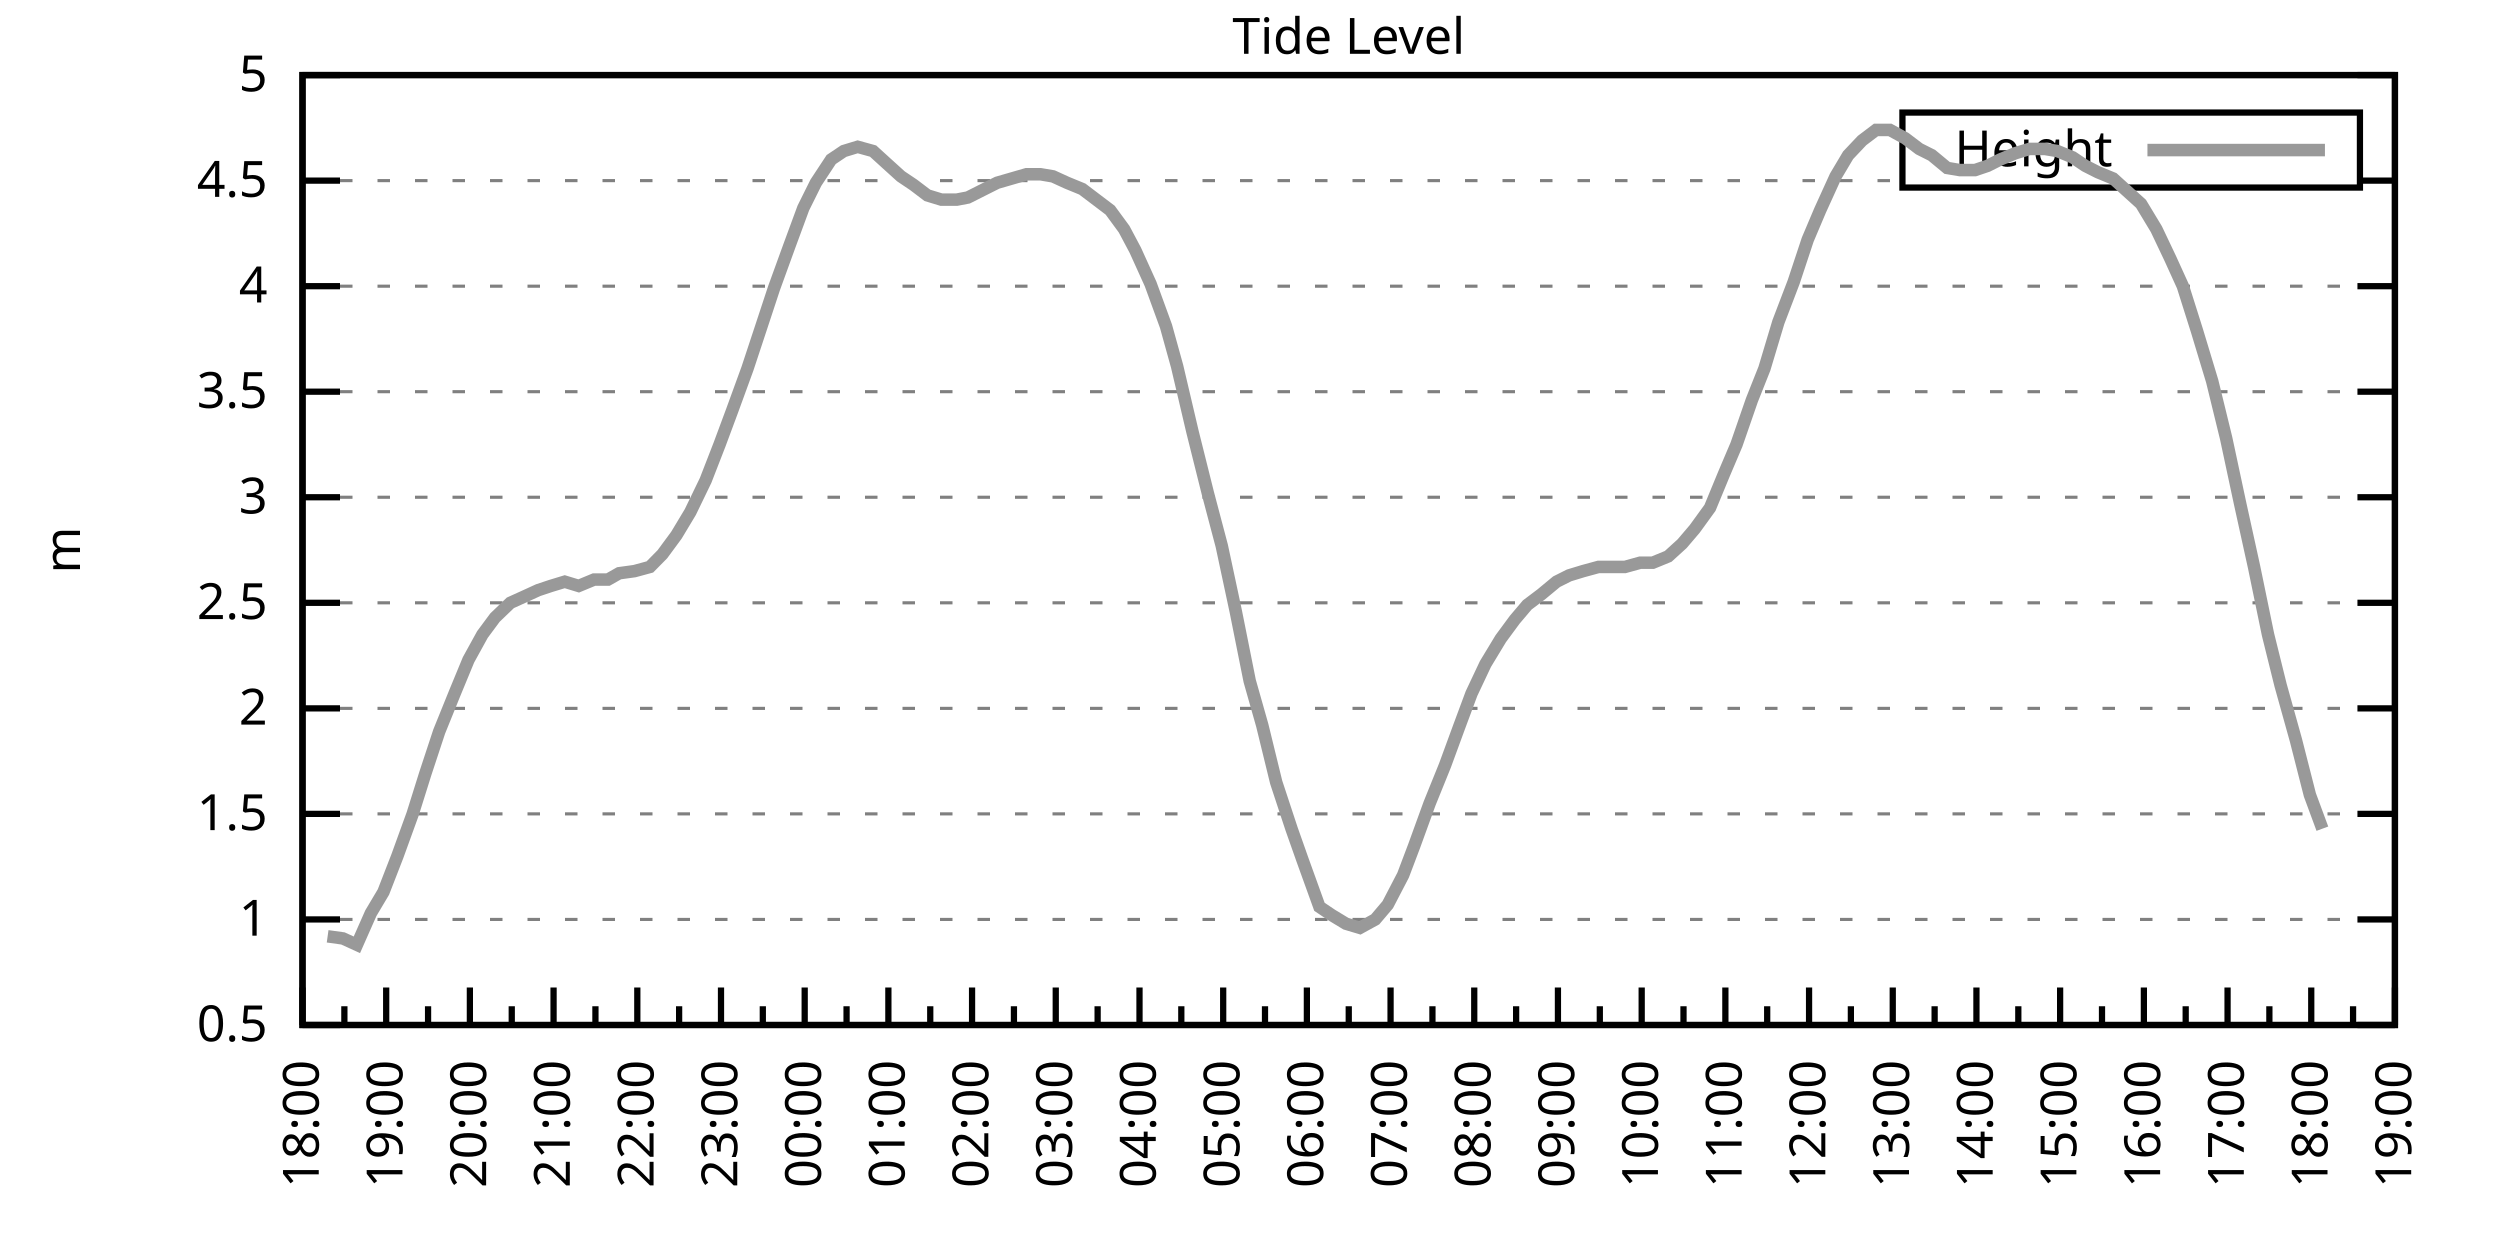
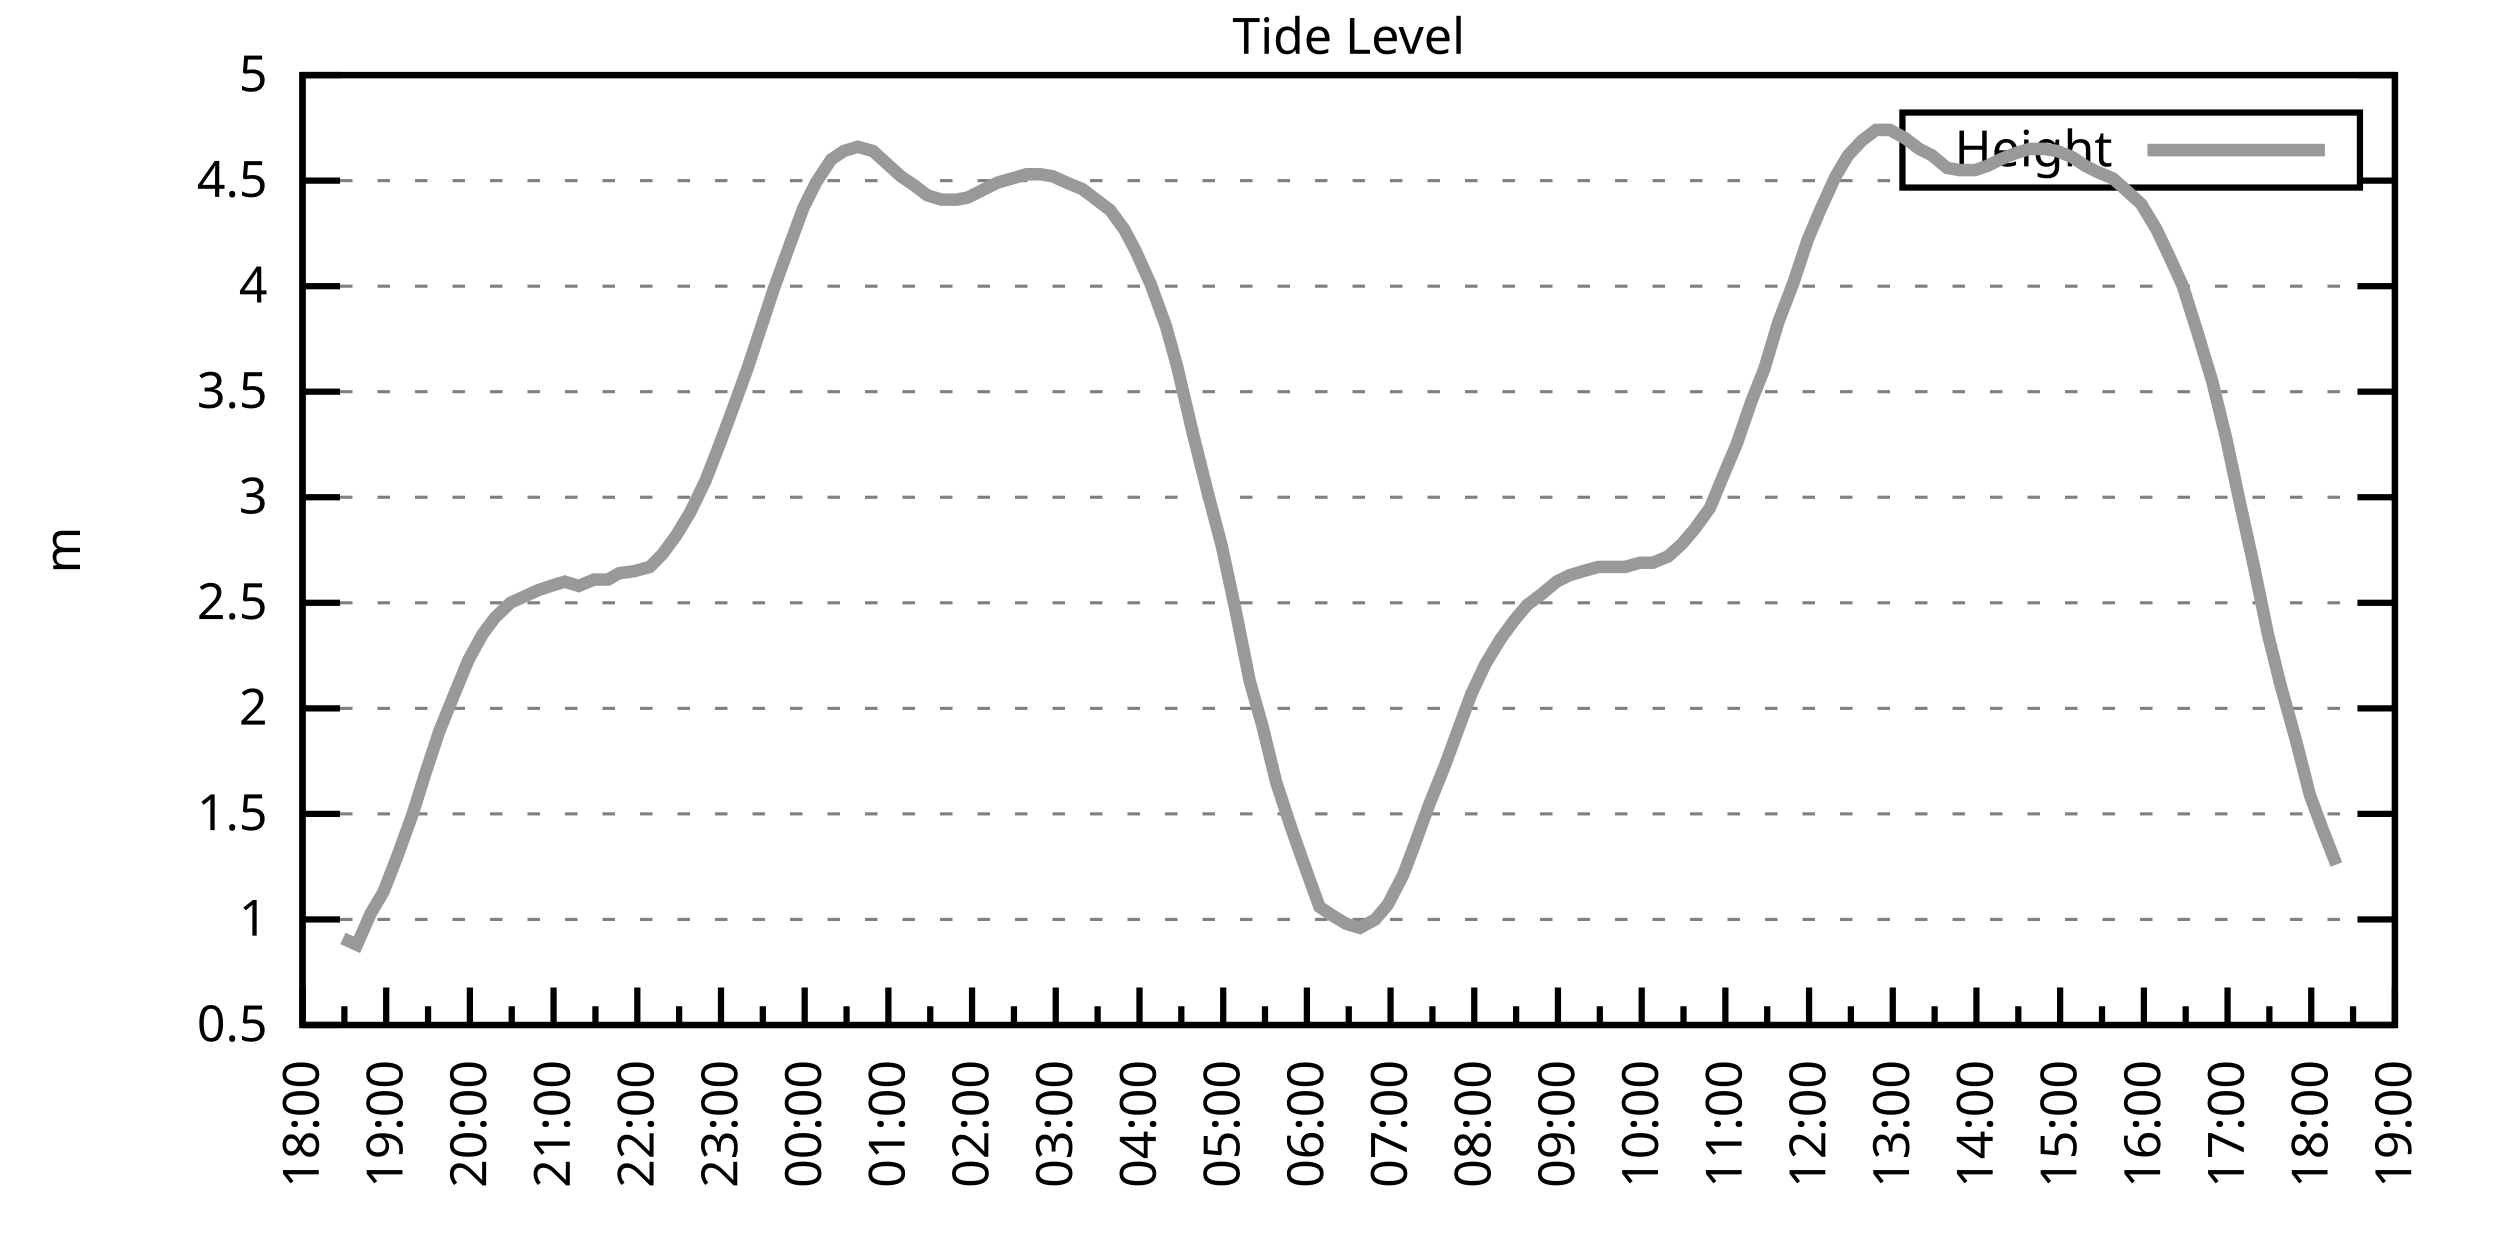
<svg xmlns="http://www.w3.org/2000/svg" xmlns:xlink="http://www.w3.org/1999/xlink" width="400" height="200" viewBox="0 0 400 200">
  <g id="gnuplot_canvas">
    <rect x="0" y="0" width="400" height="200" fill="none" />
    <defs>
      <circle id="gpDot" r="0.5" stroke-width="0.5" stroke="currentColor" />
      <path id="gpPt0" stroke-width="0.333" stroke="currentColor" d="M-1,0 h2 M0,-1 v2" />
      <path id="gpPt1" stroke-width="0.333" stroke="currentColor" d="M-1,-1 L1,1 M1,-1 L-1,1" />
      <path id="gpPt2" stroke-width="0.333" stroke="currentColor" d="M-1,0 L1,0 M0,-1 L0,1 M-1,-1 L1,1 M-1,1 L1,-1" />
      <rect id="gpPt3" stroke-width="0.333" stroke="currentColor" x="-1" y="-1" width="2" height="2" />
      <rect id="gpPt4" stroke-width="0.333" stroke="currentColor" fill="currentColor" x="-1" y="-1" width="2" height="2" />
      <circle id="gpPt5" stroke-width="0.333" stroke="currentColor" cx="0" cy="0" r="1" />
      <use xlink:href="#gpPt5" id="gpPt6" fill="currentColor" stroke="none" />
      <path id="gpPt7" stroke-width="0.333" stroke="currentColor" d="M0,-1.33 L-1.33,0.67 L1.33,0.67 z" />
      <use xlink:href="#gpPt7" id="gpPt8" fill="currentColor" stroke="none" />
      <use xlink:href="#gpPt7" id="gpPt9" stroke="currentColor" transform="rotate(180)" />
      <use xlink:href="#gpPt9" id="gpPt10" fill="currentColor" stroke="none" />
      <use xlink:href="#gpPt3" id="gpPt11" stroke="currentColor" transform="rotate(45)" />
      <use xlink:href="#gpPt11" id="gpPt12" fill="currentColor" stroke="none" />
      <path id="gpPt13" stroke-width="0.333" stroke="currentColor" d="M0,1.330 L1.265,0.411 L0.782,-1.067 L-0.782,-1.076 L-1.265,0.411 z" />
      <use xlink:href="#gpPt13" id="gpPt14" fill="currentColor" stroke="none" />
      <filter id="textbox" filterUnits="objectBoundingBox" x="0" y="0" height="1" width="1">
        <feFlood flood-color="white" flood-opacity="1" result="bgnd" />
        <feComposite in="SourceGraphic" in2="bgnd" operator="atop" />
      </filter>
      <filter id="greybox" filterUnits="objectBoundingBox" x="0" y="0" height="1" width="1">
        <feFlood flood-color="lightgrey" flood-opacity="1" result="grey" />
        <feComposite in="SourceGraphic" in2="grey" operator="atop" />
      </filter>
    </defs>
    <g fill="none" color="white" stroke="currentColor" stroke-width="1.00" stroke-linecap="butt" stroke-linejoin="miter">
</g>
    <g fill="none" color="black" stroke="currentColor" stroke-width="1.00" stroke-linecap="butt" stroke-linejoin="miter">
      <g stroke="none" shape-rendering="crispEdges">
        <polygon fill="rgb(255, 255, 255)" points="48.40,164.00 383.18,164.00 383.18,12.02 48.40,12.02 " />
      </g>
    </g>
    <g fill="none" color="black" stroke="currentColor" stroke-width="1.00" stroke-linecap="butt" stroke-linejoin="miter">
</g>
    <g fill="none" color="black" stroke="black" stroke-width="0.50" stroke-linecap="butt" stroke-linejoin="miter">
</g>
    <g fill="none" color="gray" stroke="currentColor" stroke-width="0.50" stroke-linecap="butt" stroke-linejoin="miter">
      <path stroke="gray" stroke-dasharray="2,4" class="gridline" d="M48.40,164.00 L383.19,164.00  " />
    </g>
    <g fill="none" color="gray" stroke="gray" stroke-width="1.00" stroke-linecap="butt" stroke-linejoin="miter">
</g>
    <g fill="none" color="black" stroke="currentColor" stroke-width="1.00" stroke-linecap="butt" stroke-linejoin="miter">
      <path stroke="black" d="M48.40,164.00 L54.40,164.00 M383.19,164.00 L377.19,164.00  " />
      <g transform="translate(42.80,166.60)" stroke="none" fill="black" font-family="Sans" font-size="8.00" text-anchor="end">
        <text>
          <tspan font-family="Sans"> 0.5</tspan>
        </text>
      </g>
    </g>
    <g fill="none" color="black" stroke="currentColor" stroke-width="1.00" stroke-linecap="butt" stroke-linejoin="miter">
</g>
    <g fill="none" color="black" stroke="black" stroke-width="0.50" stroke-linecap="butt" stroke-linejoin="miter">
</g>
    <g fill="none" color="gray" stroke="currentColor" stroke-width="0.50" stroke-linecap="butt" stroke-linejoin="miter">
      <path stroke="gray" stroke-dasharray="2,4" class="gridline" d="M48.40,147.11 L383.19,147.11  " />
    </g>
    <g fill="none" color="gray" stroke="gray" stroke-width="1.00" stroke-linecap="butt" stroke-linejoin="miter">
</g>
    <g fill="none" color="black" stroke="currentColor" stroke-width="1.00" stroke-linecap="butt" stroke-linejoin="miter">
      <path stroke="black" d="M48.40,147.11 L54.40,147.11 M383.19,147.11 L377.19,147.11  " />
      <g transform="translate(42.80,149.71)" stroke="none" fill="black" font-family="Sans" font-size="8.00" text-anchor="end">
        <text>
          <tspan font-family="Sans"> 1</tspan>
        </text>
      </g>
    </g>
    <g fill="none" color="black" stroke="currentColor" stroke-width="1.00" stroke-linecap="butt" stroke-linejoin="miter">
</g>
    <g fill="none" color="black" stroke="black" stroke-width="0.50" stroke-linecap="butt" stroke-linejoin="miter">
</g>
    <g fill="none" color="gray" stroke="currentColor" stroke-width="0.50" stroke-linecap="butt" stroke-linejoin="miter">
      <path stroke="gray" stroke-dasharray="2,4" class="gridline" d="M48.40,130.22 L383.19,130.22  " />
    </g>
    <g fill="none" color="gray" stroke="gray" stroke-width="1.00" stroke-linecap="butt" stroke-linejoin="miter">
</g>
    <g fill="none" color="black" stroke="currentColor" stroke-width="1.00" stroke-linecap="butt" stroke-linejoin="miter">
      <path stroke="black" d="M48.40,130.22 L54.40,130.22 M383.19,130.22 L377.19,130.22  " />
      <g transform="translate(42.80,132.82)" stroke="none" fill="black" font-family="Sans" font-size="8.00" text-anchor="end">
        <text>
          <tspan font-family="Sans"> 1.5</tspan>
        </text>
      </g>
    </g>
    <g fill="none" color="black" stroke="currentColor" stroke-width="1.00" stroke-linecap="butt" stroke-linejoin="miter">
</g>
    <g fill="none" color="black" stroke="black" stroke-width="0.50" stroke-linecap="butt" stroke-linejoin="miter">
</g>
    <g fill="none" color="gray" stroke="currentColor" stroke-width="0.50" stroke-linecap="butt" stroke-linejoin="miter">
      <path stroke="gray" stroke-dasharray="2,4" class="gridline" d="M48.40,113.34 L383.19,113.34  " />
    </g>
    <g fill="none" color="gray" stroke="gray" stroke-width="1.00" stroke-linecap="butt" stroke-linejoin="miter">
</g>
    <g fill="none" color="black" stroke="currentColor" stroke-width="1.00" stroke-linecap="butt" stroke-linejoin="miter">
      <path stroke="black" d="M48.40,113.34 L54.40,113.34 M383.19,113.34 L377.19,113.34  " />
      <g transform="translate(42.80,115.94)" stroke="none" fill="black" font-family="Sans" font-size="8.00" text-anchor="end">
        <text>
          <tspan font-family="Sans"> 2</tspan>
        </text>
      </g>
    </g>
    <g fill="none" color="black" stroke="currentColor" stroke-width="1.00" stroke-linecap="butt" stroke-linejoin="miter">
</g>
    <g fill="none" color="black" stroke="black" stroke-width="0.50" stroke-linecap="butt" stroke-linejoin="miter">
</g>
    <g fill="none" color="gray" stroke="currentColor" stroke-width="0.50" stroke-linecap="butt" stroke-linejoin="miter">
      <path stroke="gray" stroke-dasharray="2,4" class="gridline" d="M48.40,96.45 L383.19,96.45  " />
    </g>
    <g fill="none" color="gray" stroke="gray" stroke-width="1.00" stroke-linecap="butt" stroke-linejoin="miter">
</g>
    <g fill="none" color="black" stroke="currentColor" stroke-width="1.00" stroke-linecap="butt" stroke-linejoin="miter">
      <path stroke="black" d="M48.40,96.45 L54.40,96.45 M383.19,96.45 L377.19,96.45  " />
      <g transform="translate(42.80,99.05)" stroke="none" fill="black" font-family="Sans" font-size="8.00" text-anchor="end">
        <text>
          <tspan font-family="Sans"> 2.5</tspan>
        </text>
      </g>
    </g>
    <g fill="none" color="black" stroke="currentColor" stroke-width="1.00" stroke-linecap="butt" stroke-linejoin="miter">
</g>
    <g fill="none" color="black" stroke="black" stroke-width="0.50" stroke-linecap="butt" stroke-linejoin="miter">
</g>
    <g fill="none" color="gray" stroke="currentColor" stroke-width="0.50" stroke-linecap="butt" stroke-linejoin="miter">
      <path stroke="gray" stroke-dasharray="2,4" class="gridline" d="M48.40,79.56 L383.19,79.56  " />
    </g>
    <g fill="none" color="gray" stroke="gray" stroke-width="1.00" stroke-linecap="butt" stroke-linejoin="miter">
</g>
    <g fill="none" color="black" stroke="currentColor" stroke-width="1.00" stroke-linecap="butt" stroke-linejoin="miter">
      <path stroke="black" d="M48.40,79.56 L54.40,79.56 M383.19,79.56 L377.19,79.56  " />
      <g transform="translate(42.80,82.16)" stroke="none" fill="black" font-family="Sans" font-size="8.00" text-anchor="end">
        <text>
          <tspan font-family="Sans"> 3</tspan>
        </text>
      </g>
    </g>
    <g fill="none" color="black" stroke="currentColor" stroke-width="1.00" stroke-linecap="butt" stroke-linejoin="miter">
</g>
    <g fill="none" color="black" stroke="black" stroke-width="0.50" stroke-linecap="butt" stroke-linejoin="miter">
</g>
    <g fill="none" color="gray" stroke="currentColor" stroke-width="0.50" stroke-linecap="butt" stroke-linejoin="miter">
      <path stroke="gray" stroke-dasharray="2,4" class="gridline" d="M48.40,62.67 L383.19,62.67  " />
    </g>
    <g fill="none" color="gray" stroke="gray" stroke-width="1.00" stroke-linecap="butt" stroke-linejoin="miter">
</g>
    <g fill="none" color="black" stroke="currentColor" stroke-width="1.00" stroke-linecap="butt" stroke-linejoin="miter">
      <path stroke="black" d="M48.40,62.67 L54.40,62.67 M383.19,62.67 L377.19,62.67  " />
      <g transform="translate(42.80,65.27)" stroke="none" fill="black" font-family="Sans" font-size="8.00" text-anchor="end">
        <text>
          <tspan font-family="Sans"> 3.5</tspan>
        </text>
      </g>
    </g>
    <g fill="none" color="black" stroke="currentColor" stroke-width="1.00" stroke-linecap="butt" stroke-linejoin="miter">
</g>
    <g fill="none" color="black" stroke="black" stroke-width="0.50" stroke-linecap="butt" stroke-linejoin="miter">
</g>
    <g fill="none" color="gray" stroke="currentColor" stroke-width="0.50" stroke-linecap="butt" stroke-linejoin="miter">
      <path stroke="gray" stroke-dasharray="2,4" class="gridline" d="M48.40,45.79 L383.19,45.79  " />
    </g>
    <g fill="none" color="gray" stroke="gray" stroke-width="1.00" stroke-linecap="butt" stroke-linejoin="miter">
</g>
    <g fill="none" color="black" stroke="currentColor" stroke-width="1.00" stroke-linecap="butt" stroke-linejoin="miter">
      <path stroke="black" d="M48.40,45.79 L54.40,45.79 M383.19,45.79 L377.19,45.79  " />
      <g transform="translate(42.80,48.39)" stroke="none" fill="black" font-family="Sans" font-size="8.00" text-anchor="end">
        <text>
          <tspan font-family="Sans"> 4</tspan>
        </text>
      </g>
    </g>
    <g fill="none" color="black" stroke="currentColor" stroke-width="1.00" stroke-linecap="butt" stroke-linejoin="miter">
</g>
    <g fill="none" color="black" stroke="black" stroke-width="0.50" stroke-linecap="butt" stroke-linejoin="miter">
</g>
    <g fill="none" color="gray" stroke="currentColor" stroke-width="0.50" stroke-linecap="butt" stroke-linejoin="miter">
      <path stroke="gray" stroke-dasharray="2,4" class="gridline" d="M48.40,28.90 L304.39,28.90 M377.59,28.90 L383.19,28.90  " />
    </g>
    <g fill="none" color="gray" stroke="gray" stroke-width="1.00" stroke-linecap="butt" stroke-linejoin="miter">
</g>
    <g fill="none" color="black" stroke="currentColor" stroke-width="1.00" stroke-linecap="butt" stroke-linejoin="miter">
      <path stroke="black" d="M48.40,28.90 L54.40,28.90 M383.19,28.90 L377.19,28.90  " />
      <g transform="translate(42.80,31.50)" stroke="none" fill="black" font-family="Sans" font-size="8.00" text-anchor="end">
        <text>
          <tspan font-family="Sans"> 4.5</tspan>
        </text>
      </g>
    </g>
    <g fill="none" color="black" stroke="currentColor" stroke-width="1.00" stroke-linecap="butt" stroke-linejoin="miter">
</g>
    <g fill="none" color="black" stroke="black" stroke-width="0.50" stroke-linecap="butt" stroke-linejoin="miter">
</g>
    <g fill="none" color="gray" stroke="currentColor" stroke-width="0.50" stroke-linecap="butt" stroke-linejoin="miter">
      <path stroke="gray" stroke-dasharray="2,4" class="gridline" d="M48.40,12.01 L383.19,12.01  " />
    </g>
    <g fill="none" color="gray" stroke="gray" stroke-width="1.00" stroke-linecap="butt" stroke-linejoin="miter">
</g>
    <g fill="none" color="black" stroke="currentColor" stroke-width="1.00" stroke-linecap="butt" stroke-linejoin="miter">
      <path stroke="black" d="M48.40,12.01 L54.40,12.01 M383.19,12.01 L377.19,12.01  " />
      <g transform="translate(42.80,14.61)" stroke="none" fill="black" font-family="Sans" font-size="8.00" text-anchor="end">
        <text>
          <tspan font-family="Sans"> 5</tspan>
        </text>
      </g>
    </g>
    <g fill="none" color="black" stroke="currentColor" stroke-width="1.00" stroke-linecap="butt" stroke-linejoin="miter">
      <path stroke="black" d="M48.40,164.00 L48.40,158.00  " />
      <g transform="translate(51.00,169.60) rotate(270)" stroke="none" fill="black" font-family="Sans" font-size="8.00" text-anchor="end">
        <text>
          <tspan font-family="Sans">18:00</tspan>
        </text>
      </g>
    </g>
    <g fill="none" color="black" stroke="currentColor" stroke-width="1.00" stroke-linecap="butt" stroke-linejoin="miter">
      <path stroke="black" d="M55.10,164.00 L55.10,161.00 M61.79,164.00 L61.79,158.00  " />
      <g transform="translate(64.39,169.60) rotate(270)" stroke="none" fill="black" font-family="Sans" font-size="8.00" text-anchor="end">
        <text>
          <tspan font-family="Sans">19:00</tspan>
        </text>
      </g>
    </g>
    <g fill="none" color="black" stroke="currentColor" stroke-width="1.00" stroke-linecap="butt" stroke-linejoin="miter">
      <path stroke="black" d="M68.49,164.00 L68.49,161.00 M75.18,164.00 L75.18,158.00  " />
      <g transform="translate(77.78,169.60) rotate(270)" stroke="none" fill="black" font-family="Sans" font-size="8.00" text-anchor="end">
        <text>
          <tspan font-family="Sans">20:00</tspan>
        </text>
      </g>
    </g>
    <g fill="none" color="black" stroke="currentColor" stroke-width="1.00" stroke-linecap="butt" stroke-linejoin="miter">
      <path stroke="black" d="M81.88,164.00 L81.88,161.00 M88.57,164.00 L88.57,158.00  " />
      <g transform="translate(91.17,169.60) rotate(270)" stroke="none" fill="black" font-family="Sans" font-size="8.00" text-anchor="end">
        <text>
          <tspan font-family="Sans">21:00</tspan>
        </text>
      </g>
    </g>
    <g fill="none" color="black" stroke="currentColor" stroke-width="1.00" stroke-linecap="butt" stroke-linejoin="miter">
      <path stroke="black" d="M95.27,164.00 L95.27,161.00 M101.97,164.00 L101.97,158.00  " />
      <g transform="translate(104.57,169.60) rotate(270)" stroke="none" fill="black" font-family="Sans" font-size="8.00" text-anchor="end">
        <text>
          <tspan font-family="Sans">22:00</tspan>
        </text>
      </g>
    </g>
    <g fill="none" color="black" stroke="currentColor" stroke-width="1.00" stroke-linecap="butt" stroke-linejoin="miter">
      <path stroke="black" d="M108.66,164.00 L108.66,161.00 M115.36,164.00 L115.36,158.00  " />
      <g transform="translate(117.96,169.60) rotate(270)" stroke="none" fill="black" font-family="Sans" font-size="8.00" text-anchor="end">
        <text>
          <tspan font-family="Sans">23:00</tspan>
        </text>
      </g>
    </g>
    <g fill="none" color="black" stroke="currentColor" stroke-width="1.00" stroke-linecap="butt" stroke-linejoin="miter">
      <path stroke="black" d="M122.05,164.00 L122.05,161.00 M128.75,164.00 L128.75,158.00  " />
      <g transform="translate(131.35,169.60) rotate(270)" stroke="none" fill="black" font-family="Sans" font-size="8.00" text-anchor="end">
        <text>
          <tspan font-family="Sans">00:00</tspan>
        </text>
      </g>
    </g>
    <g fill="none" color="black" stroke="currentColor" stroke-width="1.00" stroke-linecap="butt" stroke-linejoin="miter">
      <path stroke="black" d="M135.45,164.00 L135.45,161.00 M142.14,164.00 L142.14,158.00  " />
      <g transform="translate(144.74,169.60) rotate(270)" stroke="none" fill="black" font-family="Sans" font-size="8.00" text-anchor="end">
        <text>
          <tspan font-family="Sans">01:00</tspan>
        </text>
      </g>
    </g>
    <g fill="none" color="black" stroke="currentColor" stroke-width="1.00" stroke-linecap="butt" stroke-linejoin="miter">
      <path stroke="black" d="M148.84,164.00 L148.84,161.00 M155.53,164.00 L155.53,158.00  " />
      <g transform="translate(158.13,169.60) rotate(270)" stroke="none" fill="black" font-family="Sans" font-size="8.00" text-anchor="end">
        <text>
          <tspan font-family="Sans">02:00</tspan>
        </text>
      </g>
    </g>
    <g fill="none" color="black" stroke="currentColor" stroke-width="1.00" stroke-linecap="butt" stroke-linejoin="miter">
      <path stroke="black" d="M162.23,164.00 L162.23,161.00 M168.92,164.00 L168.92,158.00  " />
      <g transform="translate(171.52,169.60) rotate(270)" stroke="none" fill="black" font-family="Sans" font-size="8.00" text-anchor="end">
        <text>
          <tspan font-family="Sans">03:00</tspan>
        </text>
      </g>
    </g>
    <g fill="none" color="black" stroke="currentColor" stroke-width="1.00" stroke-linecap="butt" stroke-linejoin="miter">
      <path stroke="black" d="M175.62,164.00 L175.62,161.00 M182.32,164.00 L182.32,158.00  " />
      <g transform="translate(184.92,169.60) rotate(270)" stroke="none" fill="black" font-family="Sans" font-size="8.00" text-anchor="end">
        <text>
          <tspan font-family="Sans">04:00</tspan>
        </text>
      </g>
    </g>
    <g fill="none" color="black" stroke="currentColor" stroke-width="1.00" stroke-linecap="butt" stroke-linejoin="miter">
      <path stroke="black" d="M189.01,164.00 L189.01,161.00 M195.71,164.00 L195.71,158.00  " />
      <g transform="translate(198.31,169.60) rotate(270)" stroke="none" fill="black" font-family="Sans" font-size="8.00" text-anchor="end">
        <text>
          <tspan font-family="Sans">05:00</tspan>
        </text>
      </g>
    </g>
    <g fill="none" color="black" stroke="currentColor" stroke-width="1.00" stroke-linecap="butt" stroke-linejoin="miter">
      <path stroke="black" d="M202.40,164.00 L202.40,161.00 M209.10,164.00 L209.10,158.00  " />
      <g transform="translate(211.70,169.60) rotate(270)" stroke="none" fill="black" font-family="Sans" font-size="8.00" text-anchor="end">
        <text>
          <tspan font-family="Sans">06:00</tspan>
        </text>
      </g>
    </g>
    <g fill="none" color="black" stroke="currentColor" stroke-width="1.00" stroke-linecap="butt" stroke-linejoin="miter">
      <path stroke="black" d="M215.80,164.00 L215.80,161.00 M222.49,164.00 L222.49,158.00  " />
      <g transform="translate(225.09,169.60) rotate(270)" stroke="none" fill="black" font-family="Sans" font-size="8.00" text-anchor="end">
        <text>
          <tspan font-family="Sans">07:00</tspan>
        </text>
      </g>
    </g>
    <g fill="none" color="black" stroke="currentColor" stroke-width="1.00" stroke-linecap="butt" stroke-linejoin="miter">
      <path stroke="black" d="M229.19,164.00 L229.19,161.00 M235.88,164.00 L235.88,158.00  " />
      <g transform="translate(238.48,169.60) rotate(270)" stroke="none" fill="black" font-family="Sans" font-size="8.00" text-anchor="end">
        <text>
          <tspan font-family="Sans">08:00</tspan>
        </text>
      </g>
    </g>
    <g fill="none" color="black" stroke="currentColor" stroke-width="1.00" stroke-linecap="butt" stroke-linejoin="miter">
      <path stroke="black" d="M242.58,164.00 L242.58,161.00 M249.27,164.00 L249.27,158.00  " />
      <g transform="translate(251.87,169.60) rotate(270)" stroke="none" fill="black" font-family="Sans" font-size="8.00" text-anchor="end">
        <text>
          <tspan font-family="Sans">09:00</tspan>
        </text>
      </g>
    </g>
    <g fill="none" color="black" stroke="currentColor" stroke-width="1.00" stroke-linecap="butt" stroke-linejoin="miter">
      <path stroke="black" d="M255.97,164.00 L255.97,161.00 M262.67,164.00 L262.67,158.00  " />
      <g transform="translate(265.27,169.60) rotate(270)" stroke="none" fill="black" font-family="Sans" font-size="8.00" text-anchor="end">
        <text>
          <tspan font-family="Sans">10:00</tspan>
        </text>
      </g>
    </g>
    <g fill="none" color="black" stroke="currentColor" stroke-width="1.00" stroke-linecap="butt" stroke-linejoin="miter">
      <path stroke="black" d="M269.36,164.00 L269.36,161.00 M276.06,164.00 L276.06,158.00  " />
      <g transform="translate(278.66,169.60) rotate(270)" stroke="none" fill="black" font-family="Sans" font-size="8.00" text-anchor="end">
        <text>
          <tspan font-family="Sans">11:00</tspan>
        </text>
      </g>
    </g>
    <g fill="none" color="black" stroke="currentColor" stroke-width="1.00" stroke-linecap="butt" stroke-linejoin="miter">
      <path stroke="black" d="M282.75,164.00 L282.75,161.00 M289.45,164.00 L289.45,158.00  " />
      <g transform="translate(292.05,169.60) rotate(270)" stroke="none" fill="black" font-family="Sans" font-size="8.00" text-anchor="end">
        <text>
          <tspan font-family="Sans">12:00</tspan>
        </text>
      </g>
    </g>
    <g fill="none" color="black" stroke="currentColor" stroke-width="1.00" stroke-linecap="butt" stroke-linejoin="miter">
      <path stroke="black" d="M296.14,164.00 L296.14,161.00 M302.84,164.00 L302.84,158.00  " />
      <g transform="translate(305.44,169.60) rotate(270)" stroke="none" fill="black" font-family="Sans" font-size="8.00" text-anchor="end">
        <text>
          <tspan font-family="Sans">13:00</tspan>
        </text>
      </g>
    </g>
    <g fill="none" color="black" stroke="currentColor" stroke-width="1.00" stroke-linecap="butt" stroke-linejoin="miter">
      <path stroke="black" d="M309.54,164.00 L309.54,161.00 M316.23,164.00 L316.23,158.00  " />
      <g transform="translate(318.83,169.60) rotate(270)" stroke="none" fill="black" font-family="Sans" font-size="8.00" text-anchor="end">
        <text>
          <tspan font-family="Sans">14:00</tspan>
        </text>
      </g>
    </g>
    <g fill="none" color="black" stroke="currentColor" stroke-width="1.00" stroke-linecap="butt" stroke-linejoin="miter">
      <path stroke="black" d="M322.93,164.00 L322.93,161.00 M329.62,164.00 L329.62,158.00  " />
      <g transform="translate(332.22,169.60) rotate(270)" stroke="none" fill="black" font-family="Sans" font-size="8.00" text-anchor="end">
        <text>
          <tspan font-family="Sans">15:00</tspan>
        </text>
      </g>
    </g>
    <g fill="none" color="black" stroke="currentColor" stroke-width="1.00" stroke-linecap="butt" stroke-linejoin="miter">
      <path stroke="black" d="M336.32,164.00 L336.32,161.00 M343.02,164.00 L343.02,158.00  " />
      <g transform="translate(345.62,169.60) rotate(270)" stroke="none" fill="black" font-family="Sans" font-size="8.00" text-anchor="end">
        <text>
          <tspan font-family="Sans">16:00</tspan>
        </text>
      </g>
    </g>
    <g fill="none" color="black" stroke="currentColor" stroke-width="1.00" stroke-linecap="butt" stroke-linejoin="miter">
      <path stroke="black" d="M349.71,164.00 L349.71,161.00 M356.41,164.00 L356.41,158.00  " />
      <g transform="translate(359.01,169.60) rotate(270)" stroke="none" fill="black" font-family="Sans" font-size="8.00" text-anchor="end">
        <text>
          <tspan font-family="Sans">17:00</tspan>
        </text>
      </g>
    </g>
    <g fill="none" color="black" stroke="currentColor" stroke-width="1.00" stroke-linecap="butt" stroke-linejoin="miter">
      <path stroke="black" d="M363.10,164.00 L363.10,161.00 M369.80,164.00 L369.80,158.00  " />
      <g transform="translate(372.40,169.60) rotate(270)" stroke="none" fill="black" font-family="Sans" font-size="8.00" text-anchor="end">
        <text>
          <tspan font-family="Sans">18:00</tspan>
        </text>
      </g>
    </g>
    <g fill="none" color="black" stroke="currentColor" stroke-width="1.00" stroke-linecap="butt" stroke-linejoin="miter">
      <path stroke="black" d="M376.49,164.00 L376.49,161.00 M383.19,164.00 L383.19,158.00  " />
      <g transform="translate(385.79,169.60) rotate(270)" stroke="none" fill="black" font-family="Sans" font-size="8.00" text-anchor="end">
        <text>
          <tspan font-family="Sans">19:00</tspan>
        </text>
      </g>
    </g>
    <g fill="none" color="black" stroke="currentColor" stroke-width="1.00" stroke-linecap="butt" stroke-linejoin="miter">
</g>
    <g fill="none" color="black" stroke="currentColor" stroke-width="1.00" stroke-linecap="butt" stroke-linejoin="miter">
      <path stroke="black" d="M48.40,12.01 L48.40,164.00 L383.19,164.00 L383.19,12.01 L48.40,12.01 Z  " />
    </g>
    <g fill="none" color="black" stroke="currentColor" stroke-width="1.00" stroke-linecap="butt" stroke-linejoin="miter">
      <g transform="translate(12.80,88.01) rotate(270)" stroke="none" fill="black" font-family="Sans" font-size="8.00" text-anchor="middle">
        <text>
          <tspan font-family="Sans">m</tspan>
        </text>
      </g>
    </g>
    <g fill="none" color="black" stroke="currentColor" stroke-width="1.00" stroke-linecap="butt" stroke-linejoin="miter">
</g>
    <g fill="none" color="black" stroke="currentColor" stroke-width="1.00" stroke-linecap="butt" stroke-linejoin="miter">
      <path stroke="black" d="M304.39,30.01 L304.39,18.01 L377.59,18.01 L377.59,30.01 L304.39,30.01 Z  " />
    </g>
    <g id="Tide_level_plot_1">
      <g fill="none" color="white" stroke="black" stroke-width="2.00" stroke-linecap="butt" stroke-linejoin="miter">
</g>
      <g fill="none" color="black" stroke="currentColor" stroke-width="2.00" stroke-linecap="butt" stroke-linejoin="miter">
        <g transform="translate(337.99,26.61)" stroke="none" fill="black" font-family="Sans" font-size="8.00" text-anchor="end">
          <text>
            <tspan font-family="Sans">Height</tspan>
          </text>
        </g>
      </g>
      <g fill="none" color="black" stroke="currentColor" stroke-width="2.00" stroke-linecap="butt" stroke-linejoin="miter">
-         <path stroke="rgb(153, 153, 153)" d="M343.59,24.01 L371.99,24.01 M52.42,149.81 L54.87,150.15 L57.10,151.17 L59.34,146.10 L61.35,142.72 L63.58,136.98   L66.03,130.22 L68.04,123.81 L70.27,117.05 L72.73,110.97 L74.96,105.57 L77.19,101.52 L79.20,98.81 L81.66,96.45   L83.89,95.44 L86.12,94.42 L88.13,93.75 L90.36,93.07 L92.59,93.75 L95.05,92.73 L97.28,92.73 L99.06,91.72   L101.52,91.38 L103.98,90.71 L105.98,88.68 L108.22,85.64 L110.45,81.93 L112.90,76.86 L115.13,71.12 L117.14,65.71   L119.60,58.96 L121.61,52.88 L123.84,46.12 L126.29,39.37 L128.53,33.29 L130.54,29.24 L132.99,25.52 L135.00,24.17   L137.23,23.49 L139.69,24.17 L141.92,26.20 L144.15,28.22 L146.16,29.57 L148.39,31.26 L150.62,31.94 L153.08,31.94   L154.86,31.60 L157.54,30.25 L159.55,29.24 L164.24,27.88 L166.47,27.88 L168.48,28.22 L170.71,29.24 L173.17,30.25   L174.95,31.60 L177.63,33.63 L179.86,36.67 L181.65,40.04 L184.10,45.45 L186.56,52.20 L188.34,58.62 L190.80,69.09   L193.25,78.89 L195.48,87.33 L197.72,97.80 L199.95,108.95 L201.96,116.04 L204.19,125.16 L206.64,132.59 L208.43,137.66   L211.11,145.09 L213.12,146.44 L215.35,147.79 L217.58,148.46 L220.04,147.11 L222.04,144.75 L224.50,140.02 L226.29,135.29   L228.74,128.54 L231.20,122.46 L233.43,116.38 L235.44,110.97 L237.67,106.24 L240.12,102.19 L242.36,99.15 L244.36,96.79   L246.60,95.10 L249.05,93.07 L251.06,92.06 L253.29,91.38 L255.75,90.71 L257.76,90.71 L259.99,90.71 L262.44,90.03   L264.45,90.03 L266.91,89.02 L269.14,86.99 L271.15,84.63 L273.60,81.25 L275.83,75.85 L277.84,71.12 L280.30,64.02   L282.31,58.96 L284.54,51.53 L286.99,45.11 L289.23,38.35 L291.23,33.63 L293.69,28.22 L295.70,24.84 L297.93,22.48   L300.16,20.79 L302.39,20.79 L304.85,22.14 L307.08,23.83 L309.09,24.84 L311.54,26.87 L313.55,27.21 L316.01,27.21   L318.02,26.53 L320.03,25.52 L322.48,24.51 L324.71,23.83 L327.17,23.83 L329.18,24.17 L331.63,25.18 L333.64,26.53   L335.65,27.55 L338.10,28.56 L340.34,30.59 L342.57,32.61 L345.02,36.67 L347.26,41.39 L349.26,45.79 L351.50,52.88   L353.95,60.98 L356.18,70.10 L358.42,80.57 L360.65,90.71 L362.88,101.52 L364.89,109.62 L367.34,118.40 L369.58,127.18   L371.58,132.59  " />
+         <path stroke="rgb(153, 153, 153)" d="M343.59,24.01 L371.99,24.01 M54.87,150.15 L57.10,151.17 L59.34,146.10 L61.35,142.72 L63.58,136.98 L66.03,130.22   L68.04,123.81 L70.27,117.05 L72.73,110.97 L74.96,105.57 L77.19,101.52 L79.20,98.81 L81.66,96.45 L83.89,95.44   L86.12,94.42 L88.13,93.75 L90.36,93.07 L92.59,93.75 L95.05,92.73 L97.28,92.73 L99.06,91.72 L101.52,91.38   L103.98,90.71 L105.98,88.68 L108.22,85.64 L110.45,81.93 L112.90,76.86 L115.13,71.12 L117.14,65.71 L119.60,58.96   L121.61,52.88 L123.84,46.12 L126.29,39.37 L128.53,33.29 L130.54,29.24 L132.99,25.52 L135.00,24.17 L137.23,23.49   L139.69,24.17 L141.92,26.20 L144.15,28.22 L146.16,29.57 L148.39,31.26 L150.62,31.94 L153.08,31.94 L154.86,31.60   L157.54,30.25 L159.55,29.24 L164.24,27.88 L166.47,27.88 L168.48,28.22 L170.71,29.24 L173.17,30.25 L174.95,31.60   L177.63,33.63 L179.86,36.67 L181.65,40.04 L184.10,45.45 L186.56,52.20 L188.34,58.62 L190.80,69.09 L193.25,78.89   L195.48,87.33 L197.72,97.80 L199.95,108.95 L201.96,116.04 L204.19,125.16 L206.64,132.59 L208.43,137.66 L211.11,145.09   L213.12,146.44 L215.35,147.79 L217.58,148.46 L220.04,147.11 L222.04,144.75 L224.50,140.02 L226.29,135.29 L228.74,128.54   L231.20,122.46 L233.43,116.38 L235.44,110.97 L237.67,106.24 L240.12,102.19 L242.36,99.15 L244.36,96.79 L246.60,95.10   L249.05,93.07 L251.06,92.06 L253.29,91.38 L255.75,90.71 L257.76,90.71 L259.99,90.71 L262.44,90.03 L264.45,90.03   L266.91,89.02 L269.14,86.99 L271.15,84.63 L273.60,81.25 L275.83,75.85 L277.84,71.12 L280.30,64.02 L282.31,58.96   L284.54,51.53 L286.99,45.11 L289.23,38.35 L291.23,33.63 L293.69,28.22 L295.70,24.84 L297.93,22.48 L300.16,20.79   L302.39,20.79 L304.85,22.14 L307.08,23.83 L309.09,24.84 L311.54,26.87 L313.55,27.21 L316.01,27.21 L318.02,26.53   L320.03,25.52 L322.48,24.51 L324.71,23.83 L327.17,23.83 L329.18,24.17 L331.63,25.18 L333.64,26.53 L335.65,27.55   L338.10,28.56 L340.34,30.59 L342.57,32.61 L345.02,36.67 L347.26,41.39 L349.26,45.79 L351.50,52.88 L353.95,60.98   L356.18,70.10 L358.42,80.57 L360.65,90.71 L362.88,101.52 L364.89,109.62 L367.34,118.40 L369.58,127.18 L371.58,132.59   L373.82,138.33  " />
      </g>
    </g>
    <g fill="none" color="black" stroke="currentColor" stroke-width="2.00" stroke-linecap="butt" stroke-linejoin="miter">
</g>
    <g fill="none" color="black" stroke="black" stroke-width="1.00" stroke-linecap="butt" stroke-linejoin="miter">
</g>
    <g fill="none" color="black" stroke="currentColor" stroke-width="1.00" stroke-linecap="butt" stroke-linejoin="miter">
      <path stroke="black" d="M48.40,12.01 L48.40,164.00 L383.19,164.00 L383.19,12.01 L48.40,12.01 Z  " />
    </g>
    <g fill="none" color="black" stroke="currentColor" stroke-width="1.00" stroke-linecap="butt" stroke-linejoin="miter">
      <g transform="translate(215.79,8.61)" stroke="none" fill="black" font-family="Sans" font-size="8.00" text-anchor="middle">
        <text>
          <tspan font-family="Sans">Tide Level</tspan>
        </text>
      </g>
    </g>
    <g fill="none" color="black" stroke="currentColor" stroke-width="1.00" stroke-linecap="butt" stroke-linejoin="miter">
</g>
  </g>
</svg>
